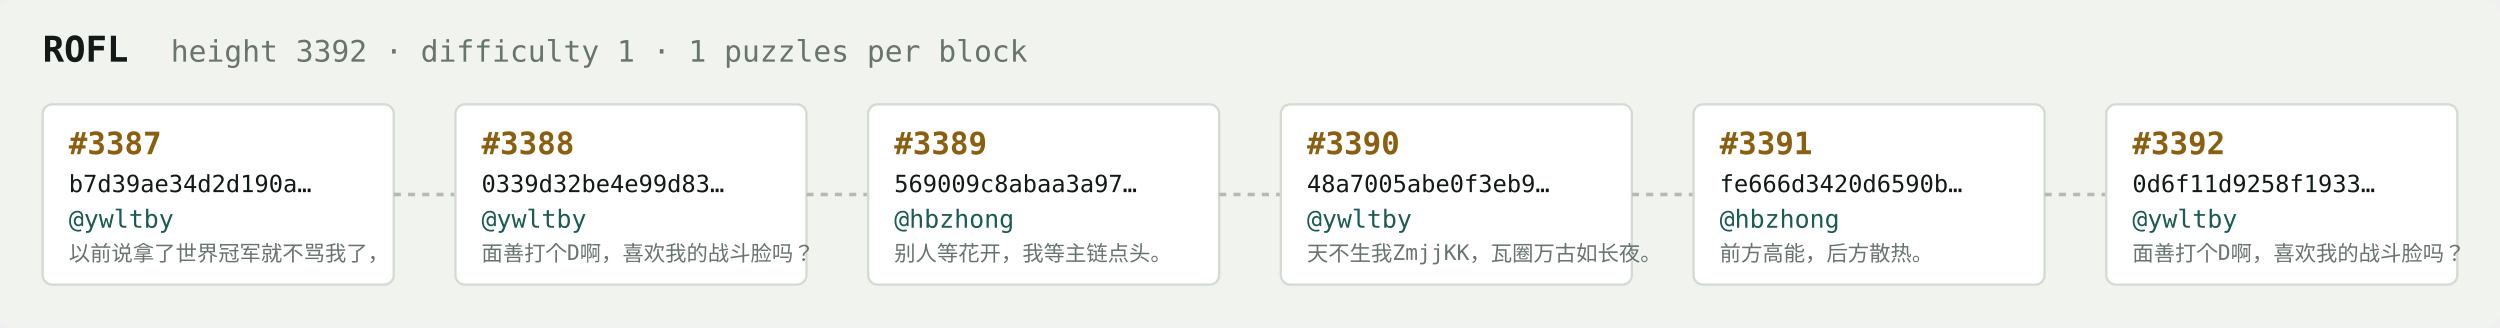
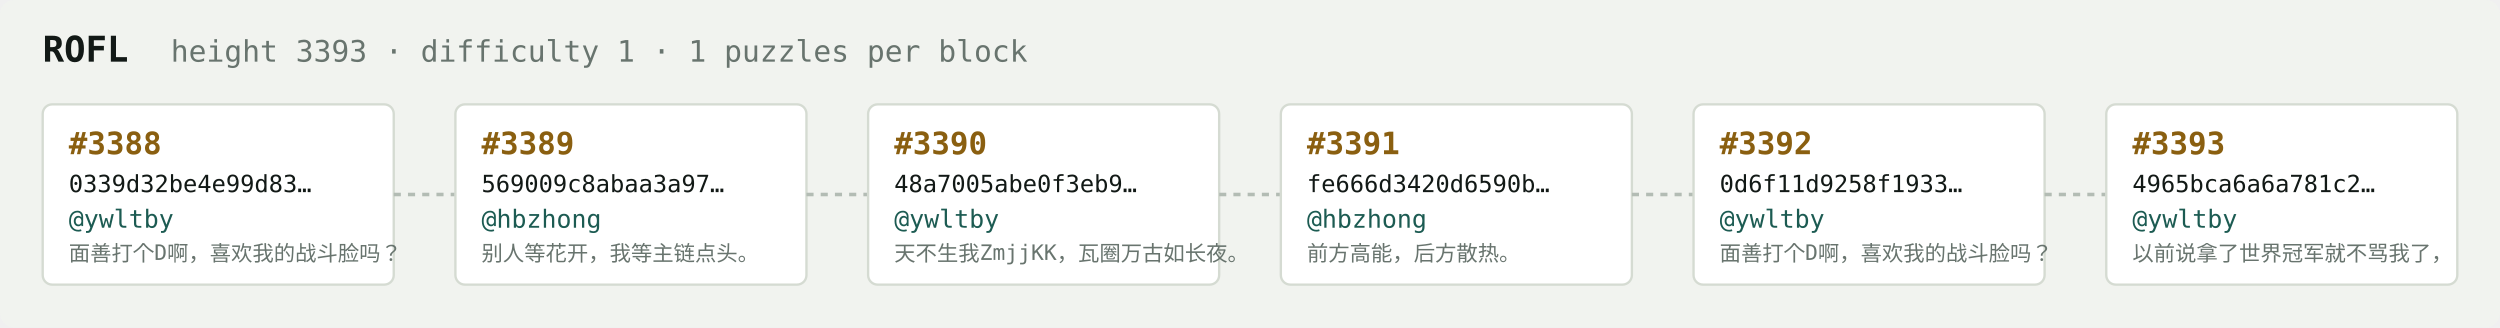
<svg xmlns="http://www.w3.org/2000/svg" width="1054" height="138" viewBox="0 0 1054 138" font-family="ui-monospace,SFMono-Regular,Menlo,monospace">
  <rect fill="#f1f3ef" width="1054" height="138" rx="6" />
  <text x="18" y="26" fill="#121916" font-size="15" font-weight="700">ROFL</text>
-   <text x="72" y="26" fill="#68746e" font-size="12.5">height 3392 · difficulty 1 · 1 puzzles per block</text>
+   <text x="72" y="26" fill="#68746e" font-size="12.5">height 3393 · difficulty 1 · 1 puzzles per block</text>
  <rect x="18" y="44" width="148" height="76" rx="4" fill="#ffffff" stroke="#d5dbd2" stroke-width="1" />
-   <text x="29" y="65" fill="#8a5f10" font-size="13" font-weight="700">#3387</text>
-   <text x="29" y="81" fill="#121916" font-size="10">b7d39ae34d2d190a…</text>
+   <text x="29" y="65" fill="#8a5f10" font-size="13" font-weight="700">#3388</text>
+   <text x="29" y="81" fill="#121916" font-size="10">0339d32be4e99d83…</text>
  <text x="29" y="96" fill="#1c5b52" font-size="10.5">@ywltby</text>
-   <text x="29" y="110" fill="#68746e" font-size="9">以前说拿了世界冠军就不骂我了，</text>
+   <text x="29" y="110" fill="#68746e" font-size="9">面善打个D啊，喜欢我的战斗脸吗？</text>
  <line x1="166" y1="82.0" x2="192" y2="82.0" stroke="#b3bcb4" stroke-width="1.5" stroke-dasharray="3 3" />
  <rect x="192" y="44" width="148" height="76" rx="4" fill="#ffffff" stroke="#d5dbd2" stroke-width="1" />
-   <text x="203" y="65" fill="#8a5f10" font-size="13" font-weight="700">#3388</text>
-   <text x="203" y="81" fill="#121916" font-size="10">0339d32be4e99d83…</text>
-   <text x="203" y="96" fill="#1c5b52" font-size="10.5">@ywltby</text>
-   <text x="203" y="110" fill="#68746e" font-size="9">面善打个D啊，喜欢我的战斗脸吗？</text>
+   <text x="203" y="65" fill="#8a5f10" font-size="13" font-weight="700">#3389</text>
+   <text x="203" y="81" fill="#121916" font-size="10">569009c8abaa3a97…</text>
+   <text x="203" y="96" fill="#1c5b52" font-size="10.5">@hbzhong</text>
+   <text x="203" y="110" fill="#68746e" font-size="9">别人等花开，我等主链点头。</text>
  <line x1="340" y1="82.0" x2="366" y2="82.0" stroke="#b3bcb4" stroke-width="1.5" stroke-dasharray="3 3" />
  <rect x="366" y="44" width="148" height="76" rx="4" fill="#ffffff" stroke="#d5dbd2" stroke-width="1" />
-   <text x="377" y="65" fill="#8a5f10" font-size="13" font-weight="700">#3389</text>
-   <text x="377" y="81" fill="#121916" font-size="10">569009c8abaa3a97…</text>
-   <text x="377" y="96" fill="#1c5b52" font-size="10.5">@hbzhong</text>
-   <text x="377" y="110" fill="#68746e" font-size="9">别人等花开，我等主链点头。</text>
+   <text x="377" y="65" fill="#8a5f10" font-size="13" font-weight="700">#3390</text>
+   <text x="377" y="81" fill="#121916" font-size="10">48a7005abe0f3eb9…</text>
+   <text x="377" y="96" fill="#1c5b52" font-size="10.5">@ywltby</text>
+   <text x="377" y="110" fill="#68746e" font-size="9">天不生我ZmjjKK，瓦圈万古如长夜。</text>
  <line x1="514" y1="82.0" x2="540" y2="82.0" stroke="#b3bcb4" stroke-width="1.5" stroke-dasharray="3 3" />
  <rect x="540" y="44" width="148" height="76" rx="4" fill="#ffffff" stroke="#d5dbd2" stroke-width="1" />
-   <text x="551" y="65" fill="#8a5f10" font-size="13" font-weight="700">#3390</text>
-   <text x="551" y="81" fill="#121916" font-size="10">48a7005abe0f3eb9…</text>
-   <text x="551" y="96" fill="#1c5b52" font-size="10.5">@ywltby</text>
-   <text x="551" y="110" fill="#68746e" font-size="9">天不生我ZmjjKK，瓦圈万古如长夜。</text>
+   <text x="551" y="65" fill="#8a5f10" font-size="13" font-weight="700">#3391</text>
+   <text x="551" y="81" fill="#121916" font-size="10">fe666d3420d6590b…</text>
+   <text x="551" y="96" fill="#1c5b52" font-size="10.5">@hbzhong</text>
+   <text x="551" y="110" fill="#68746e" font-size="9">前方高能，后方散热。</text>
  <line x1="688" y1="82.0" x2="714" y2="82.0" stroke="#b3bcb4" stroke-width="1.5" stroke-dasharray="3 3" />
  <rect x="714" y="44" width="148" height="76" rx="4" fill="#ffffff" stroke="#d5dbd2" stroke-width="1" />
-   <text x="725" y="65" fill="#8a5f10" font-size="13" font-weight="700">#3391</text>
-   <text x="725" y="81" fill="#121916" font-size="10">fe666d3420d6590b…</text>
-   <text x="725" y="96" fill="#1c5b52" font-size="10.5">@hbzhong</text>
-   <text x="725" y="110" fill="#68746e" font-size="9">前方高能，后方散热。</text>
+   <text x="725" y="65" fill="#8a5f10" font-size="13" font-weight="700">#3392</text>
+   <text x="725" y="81" fill="#121916" font-size="10">0d6f11d9258f1933…</text>
+   <text x="725" y="96" fill="#1c5b52" font-size="10.5">@ywltby</text>
+   <text x="725" y="110" fill="#68746e" font-size="9">面善打个D啊，喜欢我的战斗脸吗？</text>
  <line x1="862" y1="82.0" x2="888" y2="82.0" stroke="#b3bcb4" stroke-width="1.5" stroke-dasharray="3 3" />
  <rect x="888" y="44" width="148" height="76" rx="4" fill="#ffffff" stroke="#d5dbd2" stroke-width="1" />
-   <text x="899" y="65" fill="#8a5f10" font-size="13" font-weight="700">#3392</text>
-   <text x="899" y="81" fill="#121916" font-size="10">0d6f11d9258f1933…</text>
+   <text x="899" y="65" fill="#8a5f10" font-size="13" font-weight="700">#3393</text>
+   <text x="899" y="81" fill="#121916" font-size="10">4965bca6a6a781c2…</text>
  <text x="899" y="96" fill="#1c5b52" font-size="10.5">@ywltby</text>
-   <text x="899" y="110" fill="#68746e" font-size="9">面善打个D啊，喜欢我的战斗脸吗？</text>
+   <text x="899" y="110" fill="#68746e" font-size="9">以前说拿了世界冠军就不骂我了，</text>
</svg>
